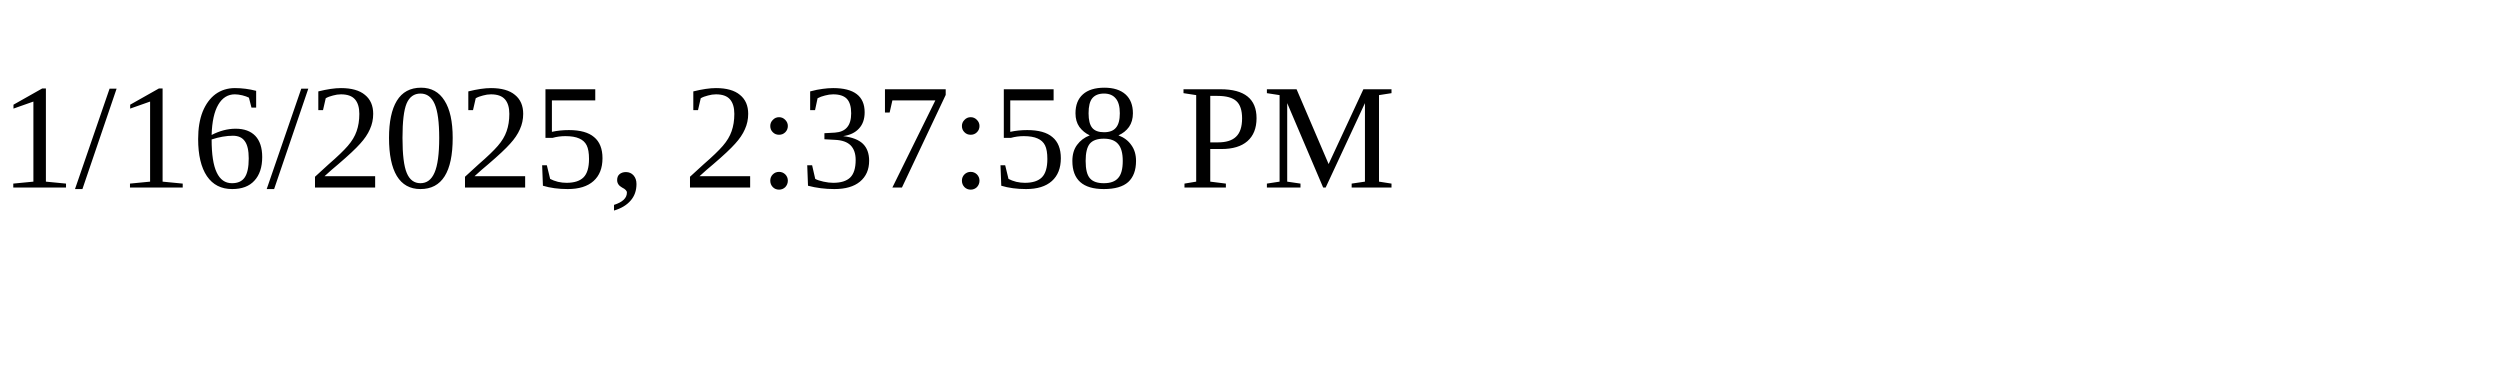
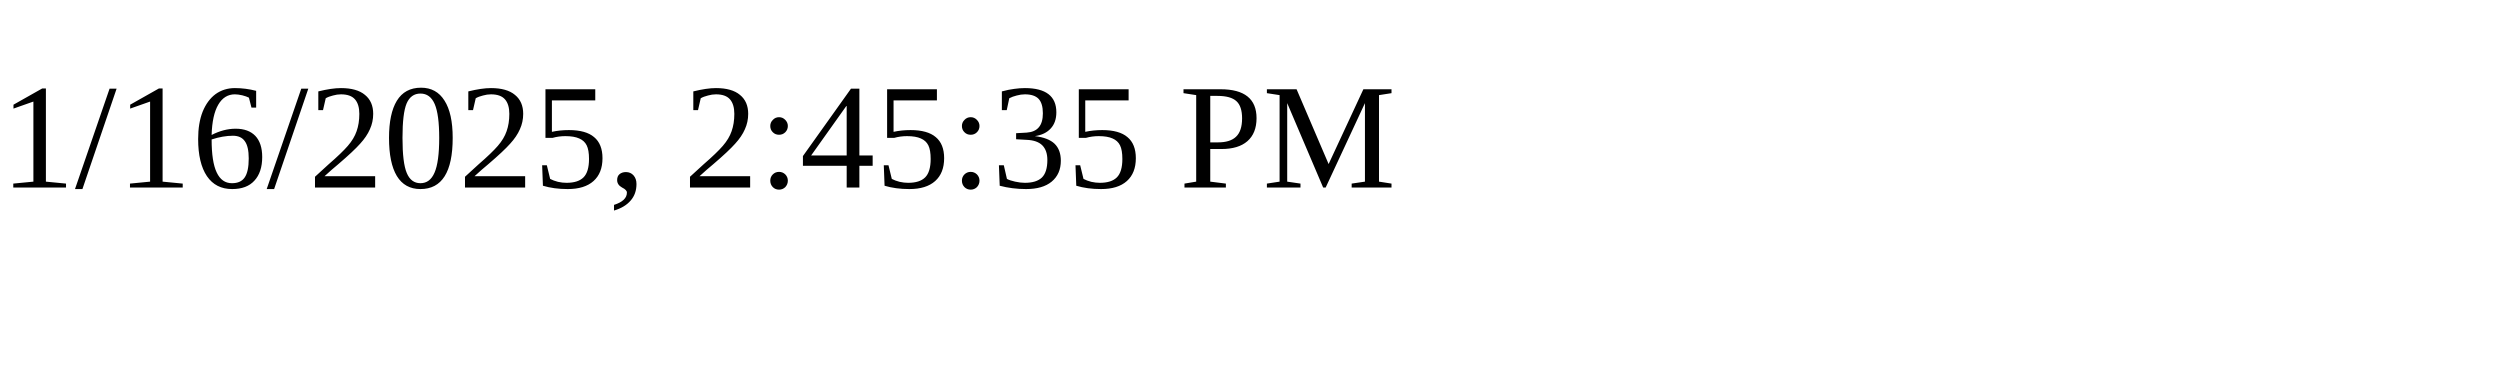
<svg xmlns="http://www.w3.org/2000/svg" height="30" width="200">
-   <text x="0" y="15">1/16/2025, 2:37:58 PM</text>
+   <text x="0" y="15">1/16/2025, 2:45:35 PM</text>
</svg>
